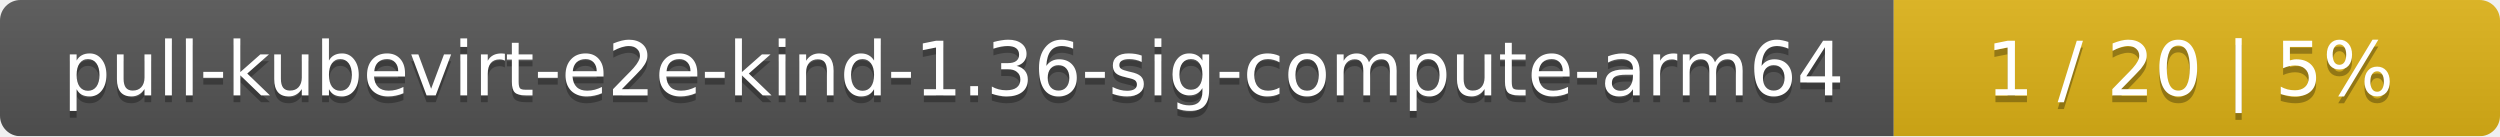
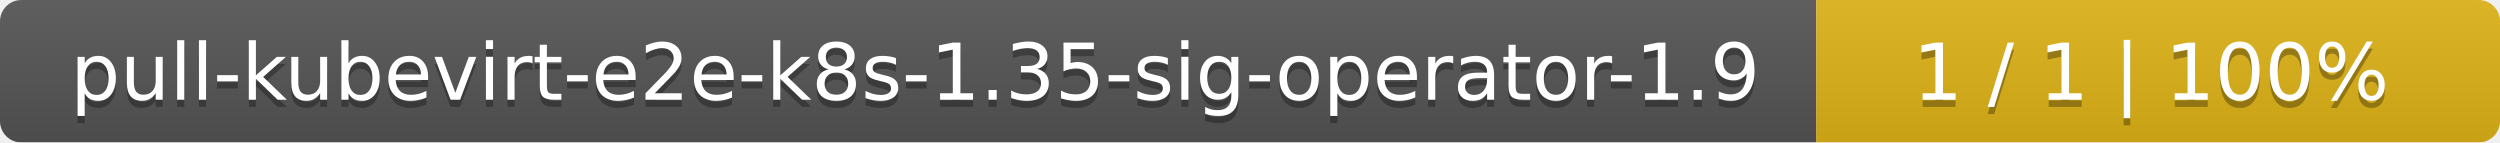
- <svg xmlns="http://www.w3.org/2000/svg" width="367" height="20">
+ <svg xmlns="http://www.w3.org/2000/svg" width="351" height="20">
  <linearGradient id="smooth" x2="0" y2="100%">
    <stop offset="0" stop-color="#bbb" stop-opacity=".1" />
    <stop offset="1" stop-opacity=".1" />
  </linearGradient>
  <mask id="round">
-     <rect width="367" height="20" rx="3" fill="#fff" />
+     <rect width="351" height="20" rx="3" fill="#fff" />
  </mask>
  <g mask="url(#round)">
-     <rect width="278" height="20" fill="#555" />
-     <rect x="278" width="89" height="20" fill="#dfb317" />
-     <rect width="367" height="20" fill="url(#smooth)" />
+     <rect width="255" height="20" fill="#555" />
+     <rect x="255" width="96" height="20" fill="#dfb317" />
+     <rect width="351" height="20" fill="url(#smooth)" />
  </g>
  <g fill="#fff" text-anchor="middle" font-family="DejaVu Sans,Verdana,Geneva,sans-serif" font-size="11">
-     <text x="140" y="15" fill="#010101" fill-opacity=".3">pull-kubevirt-e2e-kind-1.36-sig-compute-arm64</text>
-     <text x="140" y="14">pull-kubevirt-e2e-kind-1.36-sig-compute-arm64</text>
-     <text x="321.5" y="15" fill="#010101" fill-opacity=".3">1 / 20    |    5%</text>
-     <text x="321.5" y="14">1 / 20    |    5%</text>
+     <text x="128.5" y="15" fill="#010101" fill-opacity=".3">pull-kubevirt-e2e-k8s-1.35-sig-operator-1.9</text>
+     <text x="128.5" y="14">pull-kubevirt-e2e-k8s-1.35-sig-operator-1.9</text>
+     <text x="302" y="15" fill="#010101" fill-opacity=".3">1 / 1    |    100%</text>
+     <text x="302" y="14">1 / 1    |    100%</text>
  </g>
</svg>
